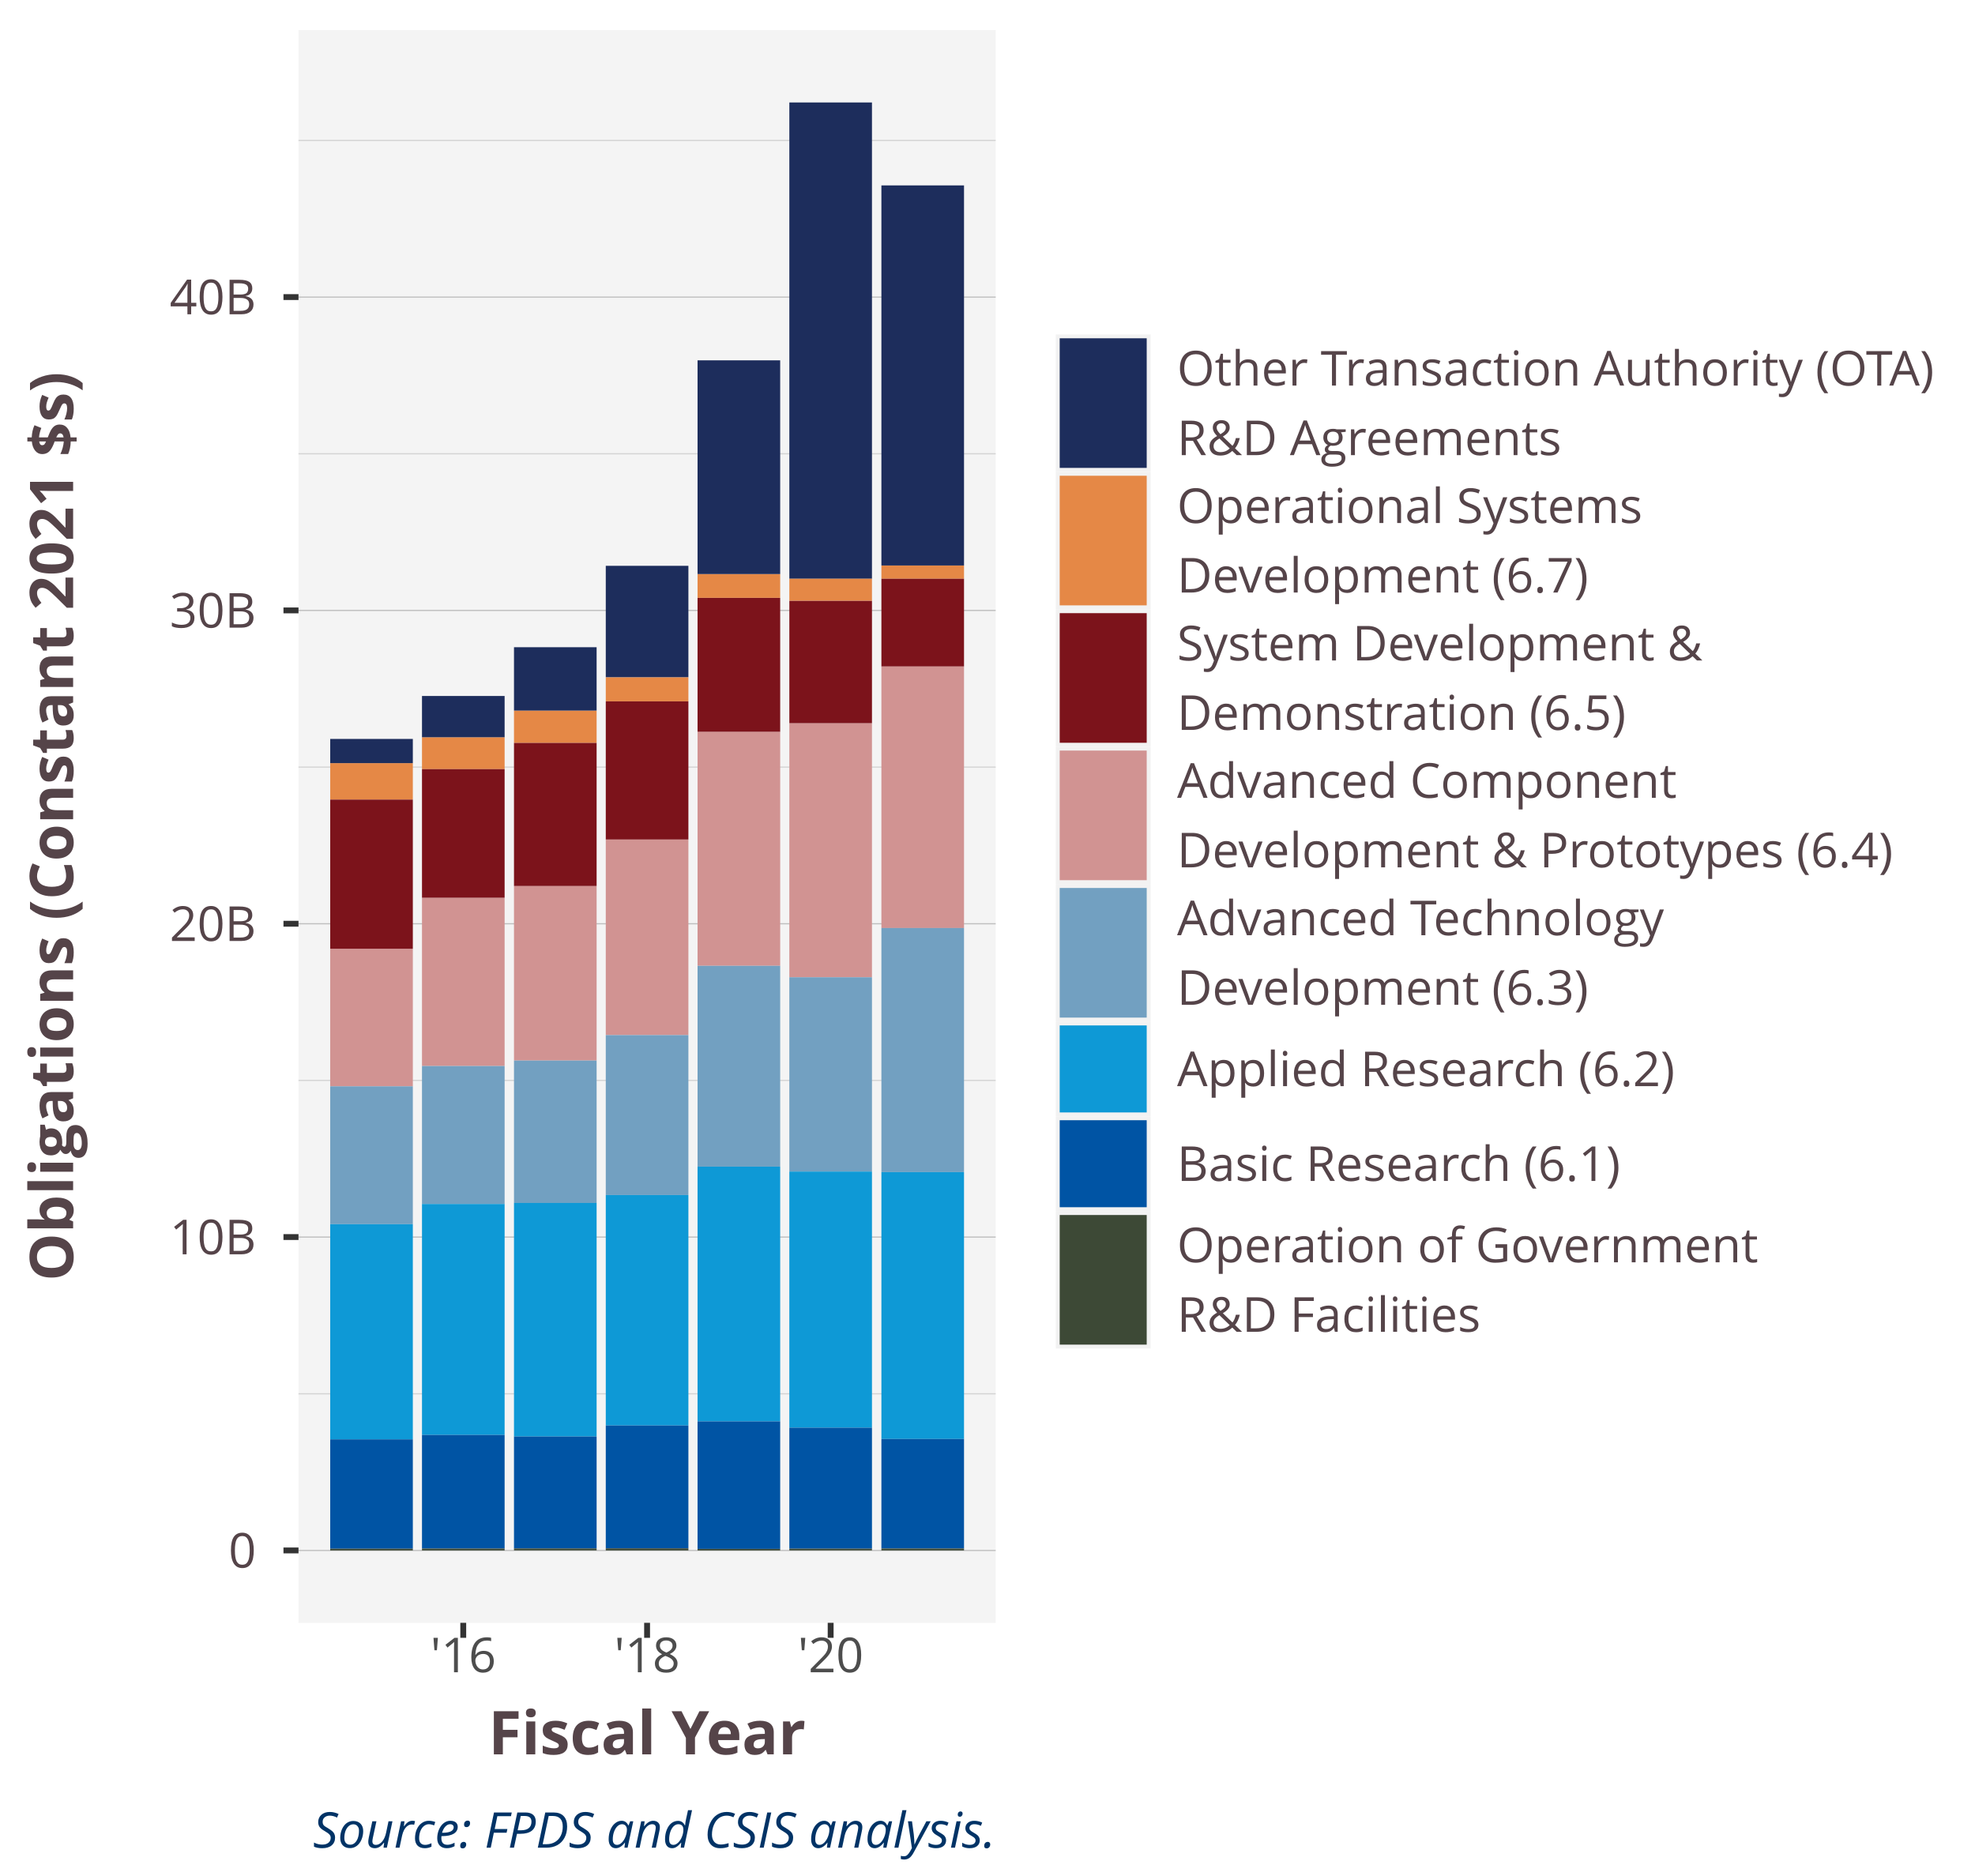
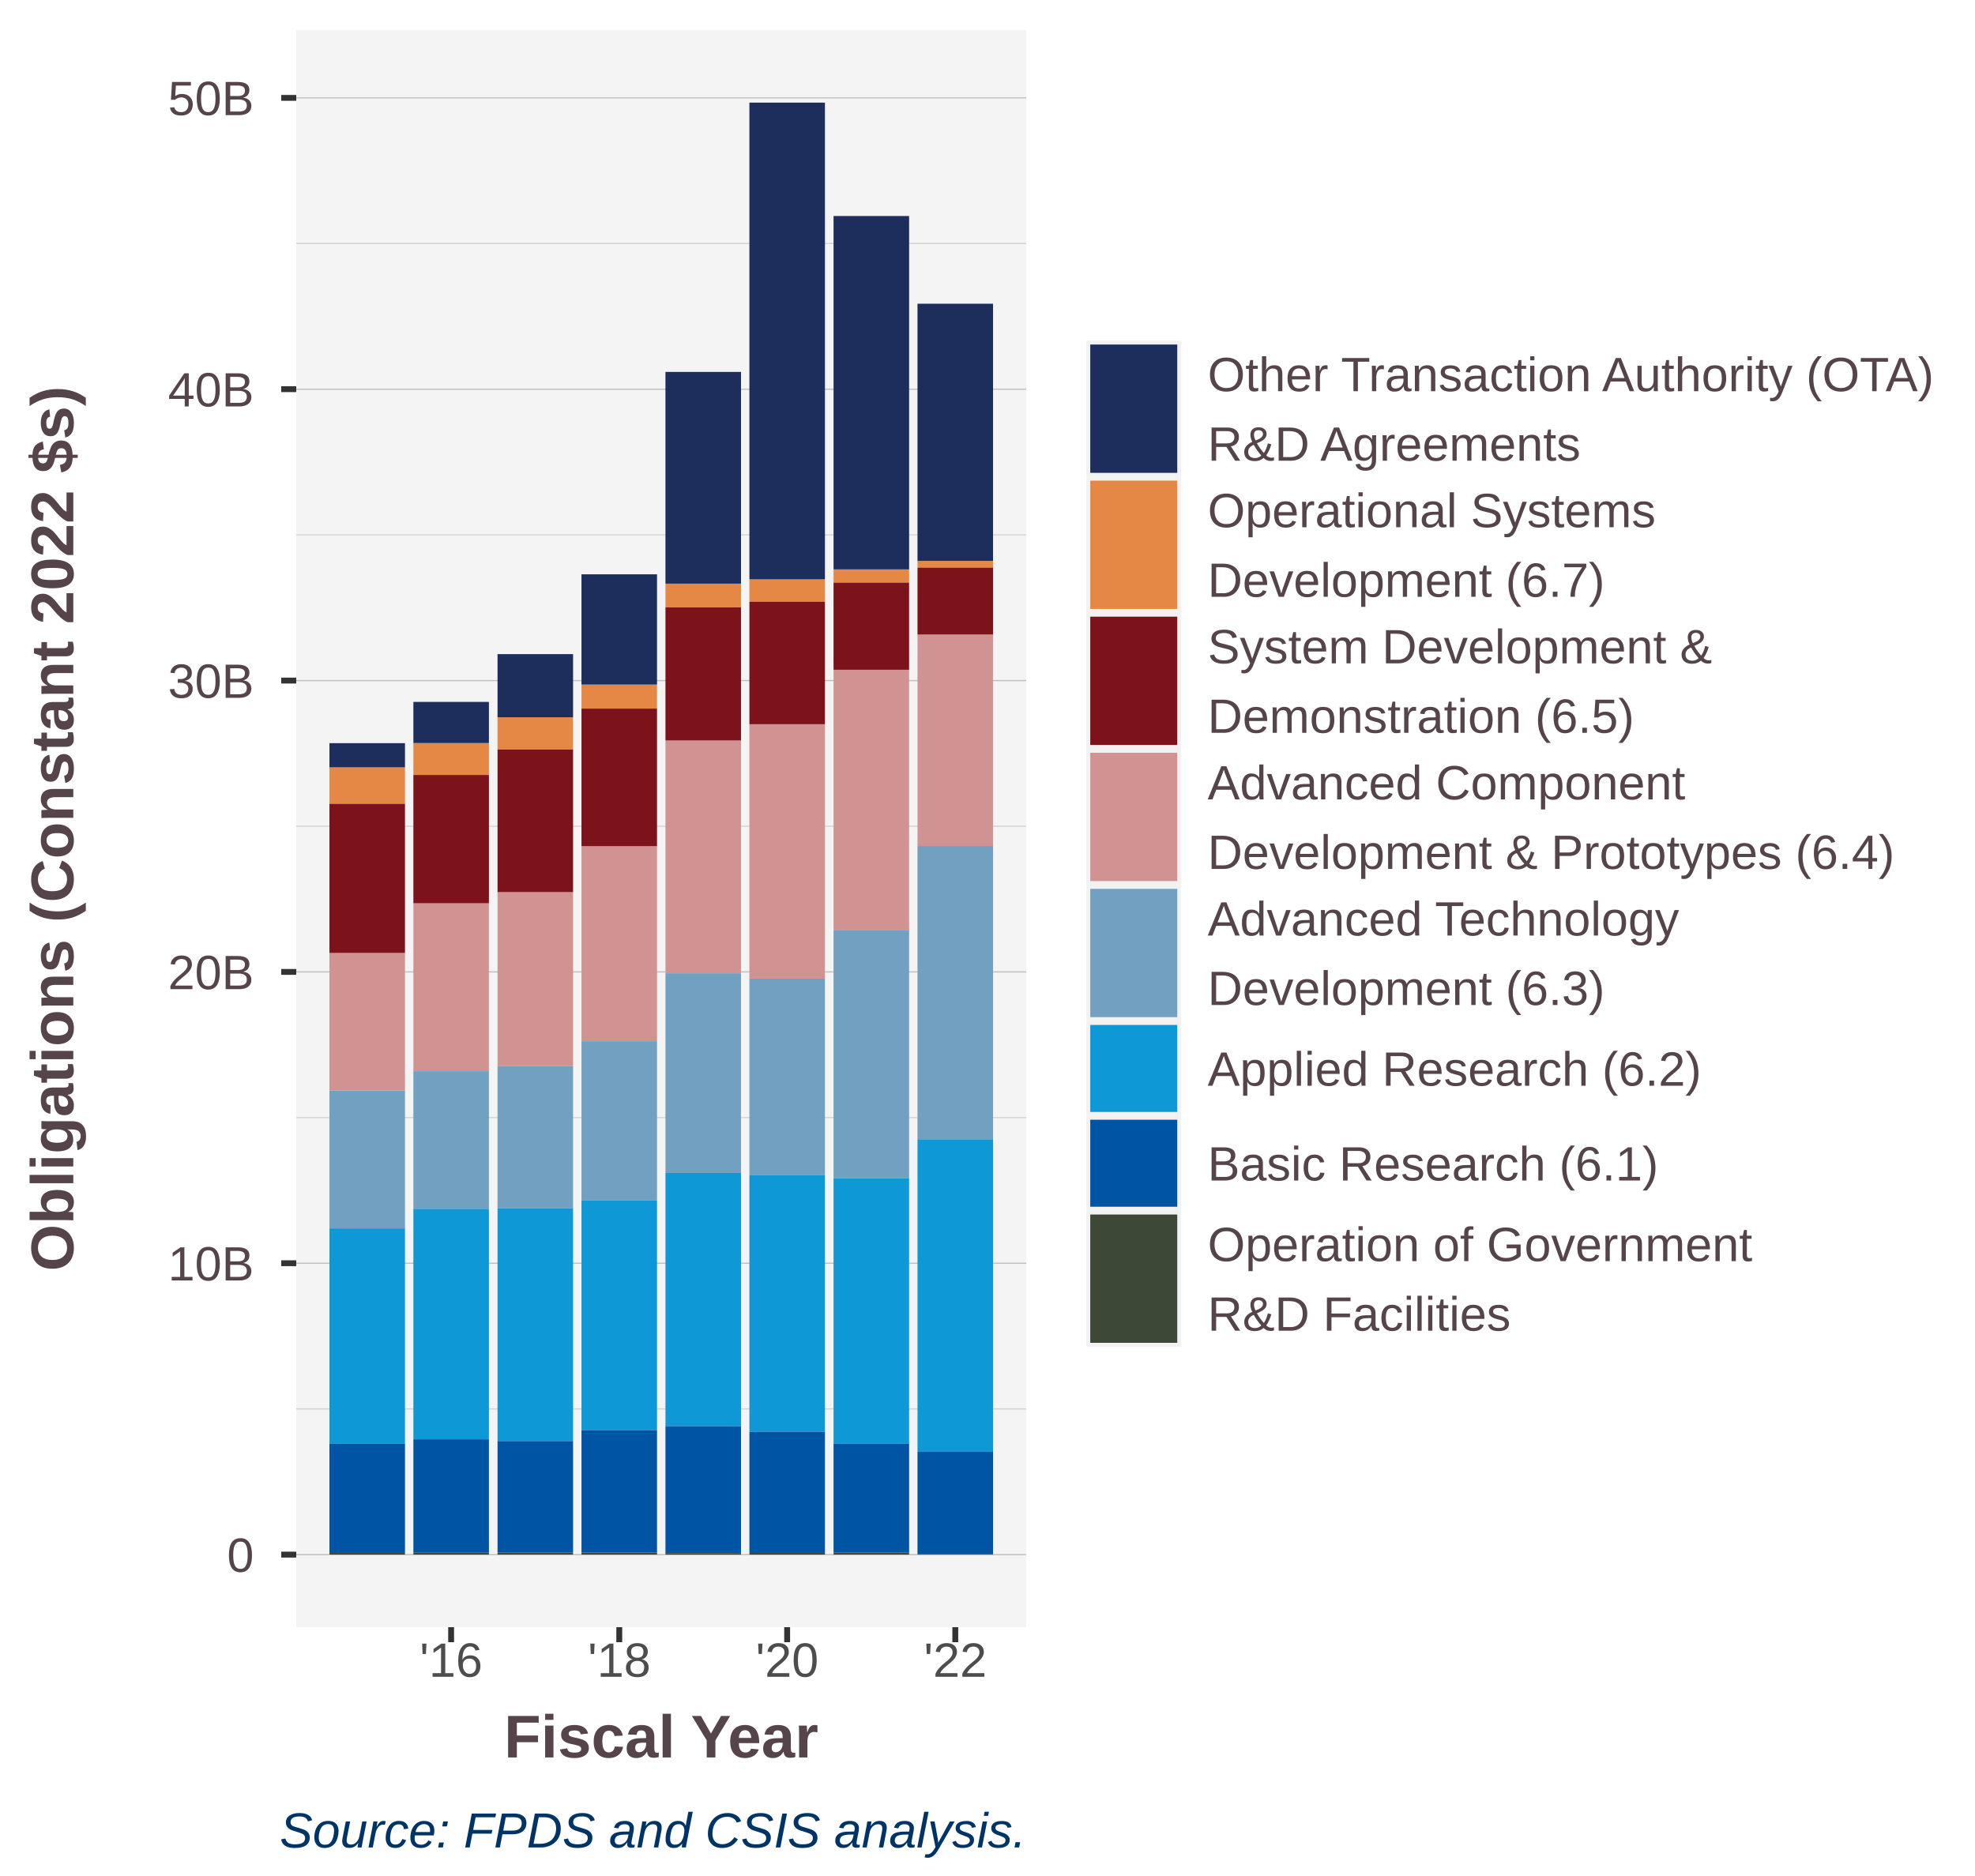
<svg xmlns="http://www.w3.org/2000/svg" class="svglite" width="360.00pt" height="342.00pt" viewBox="0 0 360.00 342.00">
  <defs>
    <style type="text/css">
    .svglite line, .svglite polyline, .svglite polygon, .svglite path, .svglite rect, .svglite circle {
      fill: none;
      stroke: #000000;
      stroke-linecap: round;
      stroke-linejoin: round;
      stroke-miterlimit: 10.00;
    }
    .svglite text {
      white-space: pre;
    }
  </style>
  </defs>
  <rect width="100%" height="100%" style="stroke: none; fill: #FFFFFF;" />
  <defs>
    <clipPath id="cpMC4wMHwzNjAuMDB8MC4wMHwzNDIuMDA=">
      <rect x="0.00" y="0.00" width="360.00" height="342.00" />
    </clipPath>
  </defs>
  <g clip-path="url(#cpMC4wMHwzNjAuMDB8MC4wMHwzNDIuMDA=)">
    <rect x="0.00" y="0.00" width="360.00" height="342.00" style="stroke-width: 1.07; stroke: #FFFFFF; fill: #FFFFFF;" />
  </g>
  <defs>
-     <clipPath id="cpNTQuNDF8MTgxLjQ5fDUuNDh8Mjk1Ljg0">
-       <rect x="54.41" y="5.48" width="127.08" height="290.37" />
+     <clipPath id="cpNTQuMDB8MTg3LjA2fDUuNDh8Mjk2LjY0">
+       <rect x="54.00" y="5.48" width="133.06" height="291.16" />
    </clipPath>
  </defs>
-   <g clip-path="url(#cpNTQuNDF8MTgxLjQ5fDUuNDh8Mjk1Ljg0)">
-     <rect x="54.41" y="5.48" width="127.08" height="290.37" style="stroke-width: 1.07; stroke: none; fill: #F4F4F4;" />
-     <polyline points="54.41,254.09 181.49,254.09 " style="stroke-width: 0.21; stroke: #D3D3D3; stroke-linecap: butt;" />
-     <polyline points="54.41,196.96 181.49,196.96 " style="stroke-width: 0.21; stroke: #D3D3D3; stroke-linecap: butt;" />
-     <polyline points="54.41,139.84 181.49,139.84 " style="stroke-width: 0.21; stroke: #D3D3D3; stroke-linecap: butt;" />
-     <polyline points="54.41,82.72 181.49,82.72 " style="stroke-width: 0.21; stroke: #D3D3D3; stroke-linecap: butt;" />
-     <polyline points="54.41,25.59 181.49,25.59 " style="stroke-width: 0.21; stroke: #D3D3D3; stroke-linecap: butt;" />
-     <polyline points="54.41,282.65 181.49,282.65 " style="stroke-width: 0.21; stroke: #BEBEBE; stroke-linecap: butt;" />
-     <polyline points="54.41,225.52 181.49,225.52 " style="stroke-width: 0.21; stroke: #BEBEBE; stroke-linecap: butt;" />
-     <polyline points="54.41,168.40 181.49,168.40 " style="stroke-width: 0.21; stroke: #BEBEBE; stroke-linecap: butt;" />
-     <polyline points="54.41,111.28 181.49,111.28 " style="stroke-width: 0.21; stroke: #BEBEBE; stroke-linecap: butt;" />
-     <polyline points="54.41,54.16 181.49,54.16 " style="stroke-width: 0.21; stroke: #BEBEBE; stroke-linecap: butt;" />
-     <rect x="60.19" y="172.96" width="15.06" height="25.08" style="stroke-width: 1.07; stroke: none; stroke-linecap: square; stroke-linejoin: miter; fill: #D19392;" />
-     <rect x="76.92" y="163.66" width="15.06" height="30.68" style="stroke-width: 1.07; stroke: none; stroke-linecap: square; stroke-linejoin: miter; fill: #D19392;" />
-     <rect x="93.69" y="161.52" width="15.06" height="31.82" style="stroke-width: 1.07; stroke: none; stroke-linecap: square; stroke-linejoin: miter; fill: #D19392;" />
-     <rect x="110.42" y="153.04" width="15.06" height="35.66" style="stroke-width: 1.07; stroke: none; stroke-linecap: square; stroke-linejoin: miter; fill: #D19392;" />
-     <rect x="127.15" y="133.39" width="15.06" height="42.68" style="stroke-width: 1.07; stroke: none; stroke-linecap: square; stroke-linejoin: miter; fill: #D19392;" />
-     <rect x="143.88" y="131.84" width="15.06" height="46.32" style="stroke-width: 1.07; stroke: none; stroke-linecap: square; stroke-linejoin: miter; fill: #D19392;" />
-     <rect x="160.66" y="121.49" width="15.06" height="47.70" style="stroke-width: 1.07; stroke: none; stroke-linecap: square; stroke-linejoin: miter; fill: #D19392;" />
-     <rect x="60.19" y="198.04" width="15.06" height="25.13" style="stroke-width: 1.07; stroke: none; stroke-linecap: square; stroke-linejoin: miter; fill: #72A0C1;" />
-     <rect x="76.92" y="194.34" width="15.06" height="25.15" style="stroke-width: 1.07; stroke: none; stroke-linecap: square; stroke-linejoin: miter; fill: #72A0C1;" />
-     <rect x="93.69" y="193.34" width="15.06" height="25.97" style="stroke-width: 1.07; stroke: none; stroke-linecap: square; stroke-linejoin: miter; fill: #72A0C1;" />
-     <rect x="110.42" y="188.70" width="15.06" height="29.16" style="stroke-width: 1.07; stroke: none; stroke-linecap: square; stroke-linejoin: miter; fill: #72A0C1;" />
-     <rect x="127.15" y="176.07" width="15.06" height="36.61" style="stroke-width: 1.07; stroke: none; stroke-linecap: square; stroke-linejoin: miter; fill: #72A0C1;" />
-     <rect x="143.88" y="178.16" width="15.06" height="35.42" style="stroke-width: 1.07; stroke: none; stroke-linecap: square; stroke-linejoin: miter; fill: #72A0C1;" />
-     <rect x="160.66" y="169.18" width="15.06" height="44.50" style="stroke-width: 1.07; stroke: none; stroke-linecap: square; stroke-linejoin: miter; fill: #72A0C1;" />
-     <rect x="60.19" y="223.17" width="15.06" height="39.23" style="stroke-width: 1.07; stroke: none; stroke-linecap: square; stroke-linejoin: miter; fill: #0E99D6;" />
-     <rect x="76.92" y="219.49" width="15.06" height="42.10" style="stroke-width: 1.07; stroke: none; stroke-linecap: square; stroke-linejoin: miter; fill: #0E99D6;" />
-     <rect x="93.69" y="219.30" width="15.06" height="42.58" style="stroke-width: 1.07; stroke: none; stroke-linecap: square; stroke-linejoin: miter; fill: #0E99D6;" />
-     <rect x="110.42" y="217.86" width="15.06" height="42.01" style="stroke-width: 1.07; stroke: none; stroke-linecap: square; stroke-linejoin: miter; fill: #0E99D6;" />
-     <rect x="127.15" y="212.68" width="15.06" height="46.44" style="stroke-width: 1.07; stroke: none; stroke-linecap: square; stroke-linejoin: miter; fill: #0E99D6;" />
-     <rect x="143.88" y="213.58" width="15.06" height="46.69" style="stroke-width: 1.07; stroke: none; stroke-linecap: square; stroke-linejoin: miter; fill: #0E99D6;" />
-     <rect x="160.66" y="213.68" width="15.06" height="48.65" style="stroke-width: 1.07; stroke: none; stroke-linecap: square; stroke-linejoin: miter; fill: #0E99D6;" />
-     <rect x="60.19" y="262.40" width="15.06" height="19.94" style="stroke-width: 1.07; stroke: none; stroke-linecap: square; stroke-linejoin: miter; fill: #0054A4;" />
-     <rect x="76.92" y="261.59" width="15.06" height="20.72" style="stroke-width: 1.07; stroke: none; stroke-linecap: square; stroke-linejoin: miter; fill: #0054A4;" />
-     <rect x="93.69" y="261.88" width="15.06" height="20.41" style="stroke-width: 1.07; stroke: none; stroke-linecap: square; stroke-linejoin: miter; fill: #0054A4;" />
-     <rect x="110.42" y="259.87" width="15.06" height="22.40" style="stroke-width: 1.07; stroke: none; stroke-linecap: square; stroke-linejoin: miter; fill: #0054A4;" />
-     <rect x="127.15" y="259.12" width="15.06" height="23.25" style="stroke-width: 1.07; stroke: none; stroke-linecap: square; stroke-linejoin: miter; fill: #0054A4;" />
-     <rect x="143.88" y="260.27" width="15.06" height="22.06" style="stroke-width: 1.07; stroke: none; stroke-linecap: square; stroke-linejoin: miter; fill: #0054A4;" />
-     <rect x="160.66" y="262.33" width="15.06" height="19.97" style="stroke-width: 1.07; stroke: none; stroke-linecap: square; stroke-linejoin: miter; fill: #0054A4;" />
-     <rect x="60.19" y="282.34" width="15.06" height="0.31" style="stroke-width: 1.07; stroke: none; stroke-linecap: square; stroke-linejoin: miter; fill: #3D4936;" />
-     <rect x="76.92" y="282.31" width="15.06" height="0.34" style="stroke-width: 1.07; stroke: none; stroke-linecap: square; stroke-linejoin: miter; fill: #3D4936;" />
-     <rect x="93.69" y="282.29" width="15.06" height="0.35" style="stroke-width: 1.07; stroke: none; stroke-linecap: square; stroke-linejoin: miter; fill: #3D4936;" />
-     <rect x="110.42" y="282.27" width="15.06" height="0.38" style="stroke-width: 1.07; stroke: none; stroke-linecap: square; stroke-linejoin: miter; fill: #3D4936;" />
-     <rect x="127.15" y="282.37" width="15.06" height="0.28" style="stroke-width: 1.07; stroke: none; stroke-linecap: square; stroke-linejoin: miter; fill: #3D4936;" />
-     <rect x="143.88" y="282.33" width="15.06" height="0.31" style="stroke-width: 1.07; stroke: none; stroke-linecap: square; stroke-linejoin: miter; fill: #3D4936;" />
-     <rect x="160.66" y="282.30" width="15.06" height="0.35" style="stroke-width: 1.07; stroke: none; stroke-linecap: square; stroke-linejoin: miter; fill: #3D4936;" />
-     <rect x="60.19" y="139.12" width="15.06" height="6.65" style="stroke-width: 1.07; stroke: none; stroke-linecap: square; stroke-linejoin: miter; fill: #E58846;" />
-     <rect x="76.92" y="134.40" width="15.06" height="5.82" style="stroke-width: 1.07; stroke: none; stroke-linecap: square; stroke-linejoin: miter; fill: #E58846;" />
-     <rect x="93.69" y="129.54" width="15.06" height="5.90" style="stroke-width: 1.07; stroke: none; stroke-linecap: square; stroke-linejoin: miter; fill: #E58846;" />
-     <rect x="110.42" y="123.46" width="15.06" height="4.40" style="stroke-width: 1.07; stroke: none; stroke-linecap: square; stroke-linejoin: miter; fill: #E58846;" />
-     <rect x="127.15" y="104.64" width="15.06" height="4.35" style="stroke-width: 1.07; stroke: none; stroke-linecap: square; stroke-linejoin: miter; fill: #E58846;" />
-     <rect x="143.88" y="105.47" width="15.06" height="4.06" style="stroke-width: 1.07; stroke: none; stroke-linecap: square; stroke-linejoin: miter; fill: #E58846;" />
-     <rect x="160.66" y="103.09" width="15.06" height="2.42" style="stroke-width: 1.07; stroke: none; stroke-linecap: square; stroke-linejoin: miter; fill: #E58846;" />
-     <rect x="60.19" y="134.71" width="15.06" height="4.41" style="stroke-width: 1.07; stroke: none; stroke-linecap: square; stroke-linejoin: miter; fill: #1D2D5C;" />
-     <rect x="76.92" y="126.88" width="15.06" height="7.52" style="stroke-width: 1.07; stroke: none; stroke-linecap: square; stroke-linejoin: miter; fill: #1D2D5C;" />
-     <rect x="93.69" y="117.99" width="15.06" height="11.55" style="stroke-width: 1.07; stroke: none; stroke-linecap: square; stroke-linejoin: miter; fill: #1D2D5C;" />
-     <rect x="110.42" y="103.15" width="15.06" height="20.30" style="stroke-width: 1.07; stroke: none; stroke-linecap: square; stroke-linejoin: miter; fill: #1D2D5C;" />
-     <rect x="127.15" y="65.69" width="15.06" height="38.96" style="stroke-width: 1.07; stroke: none; stroke-linecap: square; stroke-linejoin: miter; fill: #1D2D5C;" />
-     <rect x="143.88" y="18.68" width="15.06" height="86.80" style="stroke-width: 1.07; stroke: none; stroke-linecap: square; stroke-linejoin: miter; fill: #1D2D5C;" />
-     <rect x="160.66" y="33.80" width="15.06" height="69.29" style="stroke-width: 1.07; stroke: none; stroke-linecap: square; stroke-linejoin: miter; fill: #1D2D5C;" />
-     <rect x="60.19" y="145.77" width="15.06" height="27.19" style="stroke-width: 1.07; stroke: none; stroke-linecap: square; stroke-linejoin: miter; fill: #7C131B;" />
-     <rect x="76.92" y="140.22" width="15.06" height="23.44" style="stroke-width: 1.07; stroke: none; stroke-linecap: square; stroke-linejoin: miter; fill: #7C131B;" />
-     <rect x="93.69" y="135.44" width="15.06" height="26.08" style="stroke-width: 1.07; stroke: none; stroke-linecap: square; stroke-linejoin: miter; fill: #7C131B;" />
-     <rect x="110.42" y="127.86" width="15.06" height="25.18" style="stroke-width: 1.07; stroke: none; stroke-linecap: square; stroke-linejoin: miter; fill: #7C131B;" />
-     <rect x="127.15" y="109.00" width="15.06" height="24.40" style="stroke-width: 1.07; stroke: none; stroke-linecap: square; stroke-linejoin: miter; fill: #7C131B;" />
-     <rect x="143.88" y="109.54" width="15.06" height="22.30" style="stroke-width: 1.07; stroke: none; stroke-linecap: square; stroke-linejoin: miter; fill: #7C131B;" />
-     <rect x="160.66" y="105.51" width="15.06" height="15.98" style="stroke-width: 1.07; stroke: none; stroke-linecap: square; stroke-linejoin: miter; fill: #7C131B;" />
+   <g clip-path="url(#cpNTQuMDB8MTg3LjA2fDUuNDh8Mjk2LjY0)">
+     <rect x="54.00" y="5.48" width="133.06" height="291.16" style="stroke-width: 1.07; stroke: none; fill: #F4F4F4;" />
+     <polyline points="54.00,256.85 187.06,256.85 " style="stroke-width: 0.21; stroke: #D3D3D3; stroke-linecap: butt;" />
+     <polyline points="54.00,203.74 187.06,203.74 " style="stroke-width: 0.21; stroke: #D3D3D3; stroke-linecap: butt;" />
+     <polyline points="54.00,150.62 187.06,150.62 " style="stroke-width: 0.21; stroke: #D3D3D3; stroke-linecap: butt;" />
+     <polyline points="54.00,97.51 187.06,97.51 " style="stroke-width: 0.21; stroke: #D3D3D3; stroke-linecap: butt;" />
+     <polyline points="54.00,44.39 187.06,44.39 " style="stroke-width: 0.21; stroke: #D3D3D3; stroke-linecap: butt;" />
+     <polyline points="54.00,283.41 187.06,283.41 " style="stroke-width: 0.21; stroke: #BEBEBE; stroke-linecap: butt;" />
+     <polyline points="54.00,230.29 187.06,230.29 " style="stroke-width: 0.21; stroke: #BEBEBE; stroke-linecap: butt;" />
+     <polyline points="54.00,177.18 187.06,177.18 " style="stroke-width: 0.21; stroke: #BEBEBE; stroke-linecap: butt;" />
+     <polyline points="54.00,124.07 187.06,124.07 " style="stroke-width: 0.21; stroke: #BEBEBE; stroke-linecap: butt;" />
+     <polyline points="54.00,70.95 187.06,70.95 " style="stroke-width: 0.21; stroke: #BEBEBE; stroke-linecap: butt;" />
+     <polyline points="54.00,17.84 187.06,17.84 " style="stroke-width: 0.21; stroke: #BEBEBE; stroke-linecap: butt;" />
+     <rect x="60.05" y="173.73" width="13.77" height="25.08" style="stroke-width: 1.07; stroke: none; stroke-linecap: butt; stroke-linejoin: miter; fill: #D19392;" />
+     <rect x="75.35" y="164.67" width="13.77" height="30.61" style="stroke-width: 1.07; stroke: none; stroke-linecap: butt; stroke-linejoin: miter; fill: #D19392;" />
+     <rect x="90.69" y="162.65" width="13.77" height="31.72" style="stroke-width: 1.07; stroke: none; stroke-linecap: butt; stroke-linejoin: miter; fill: #D19392;" />
+     <rect x="105.99" y="154.28" width="13.77" height="35.53" style="stroke-width: 1.07; stroke: none; stroke-linecap: butt; stroke-linejoin: miter; fill: #D19392;" />
+     <rect x="121.30" y="134.99" width="13.77" height="42.44" style="stroke-width: 1.07; stroke: none; stroke-linecap: butt; stroke-linejoin: miter; fill: #D19392;" />
+     <rect x="136.60" y="132.03" width="13.77" height="46.38" style="stroke-width: 1.07; stroke: none; stroke-linecap: butt; stroke-linejoin: miter; fill: #D19392;" />
+     <rect x="151.94" y="122.09" width="13.77" height="47.42" style="stroke-width: 1.07; stroke: none; stroke-linecap: butt; stroke-linejoin: miter; fill: #D19392;" />
+     <rect x="167.24" y="115.66" width="13.77" height="38.57" style="stroke-width: 1.07; stroke: none; stroke-linecap: butt; stroke-linejoin: miter; fill: #D19392;" />
+     <rect x="60.05" y="198.81" width="13.77" height="25.13" style="stroke-width: 1.07; stroke: none; stroke-linecap: butt; stroke-linejoin: miter; fill: #72A0C1;" />
+     <rect x="75.35" y="195.28" width="13.77" height="25.10" style="stroke-width: 1.07; stroke: none; stroke-linecap: butt; stroke-linejoin: miter; fill: #72A0C1;" />
+     <rect x="90.69" y="194.37" width="13.77" height="25.89" style="stroke-width: 1.07; stroke: none; stroke-linecap: butt; stroke-linejoin: miter; fill: #72A0C1;" />
+     <rect x="105.99" y="189.81" width="13.77" height="29.05" style="stroke-width: 1.07; stroke: none; stroke-linecap: butt; stroke-linejoin: miter; fill: #72A0C1;" />
+     <rect x="121.30" y="177.43" width="13.77" height="36.41" style="stroke-width: 1.07; stroke: none; stroke-linecap: butt; stroke-linejoin: miter; fill: #72A0C1;" />
+     <rect x="136.60" y="178.41" width="13.77" height="35.85" style="stroke-width: 1.07; stroke: none; stroke-linecap: butt; stroke-linejoin: miter; fill: #72A0C1;" />
+     <rect x="151.94" y="169.52" width="13.77" height="45.29" style="stroke-width: 1.07; stroke: none; stroke-linecap: butt; stroke-linejoin: miter; fill: #72A0C1;" />
+     <rect x="167.24" y="154.23" width="13.77" height="53.46" style="stroke-width: 1.07; stroke: none; stroke-linecap: butt; stroke-linejoin: miter; fill: #72A0C1;" />
+     <rect x="60.05" y="223.94" width="13.77" height="39.23" style="stroke-width: 1.07; stroke: none; stroke-linecap: butt; stroke-linejoin: miter; fill: #0E99D6;" />
+     <rect x="75.35" y="220.38" width="13.77" height="42.01" style="stroke-width: 1.07; stroke: none; stroke-linecap: butt; stroke-linejoin: miter; fill: #0E99D6;" />
+     <rect x="90.69" y="220.26" width="13.77" height="42.45" style="stroke-width: 1.07; stroke: none; stroke-linecap: butt; stroke-linejoin: miter; fill: #0E99D6;" />
+     <rect x="105.99" y="218.86" width="13.77" height="41.86" style="stroke-width: 1.07; stroke: none; stroke-linecap: butt; stroke-linejoin: miter; fill: #0E99D6;" />
+     <rect x="121.30" y="213.84" width="13.77" height="46.18" style="stroke-width: 1.07; stroke: none; stroke-linecap: butt; stroke-linejoin: miter; fill: #0E99D6;" />
+     <rect x="136.60" y="214.26" width="13.77" height="46.75" style="stroke-width: 1.07; stroke: none; stroke-linecap: butt; stroke-linejoin: miter; fill: #0E99D6;" />
+     <rect x="151.94" y="214.81" width="13.77" height="48.40" style="stroke-width: 1.07; stroke: none; stroke-linecap: butt; stroke-linejoin: miter; fill: #0E99D6;" />
+     <rect x="167.24" y="207.69" width="13.77" height="56.98" style="stroke-width: 1.07; stroke: none; stroke-linecap: butt; stroke-linejoin: miter; fill: #0E99D6;" />
+     <rect x="60.05" y="263.17" width="13.77" height="19.93" style="stroke-width: 1.07; stroke: none; stroke-linecap: butt; stroke-linejoin: miter; fill: #0054A4;" />
+     <rect x="75.35" y="262.39" width="13.77" height="20.68" style="stroke-width: 1.07; stroke: none; stroke-linecap: butt; stroke-linejoin: miter; fill: #0054A4;" />
+     <rect x="90.69" y="262.71" width="13.77" height="20.35" style="stroke-width: 1.07; stroke: none; stroke-linecap: butt; stroke-linejoin: miter; fill: #0054A4;" />
+     <rect x="105.99" y="260.72" width="13.77" height="22.32" style="stroke-width: 1.07; stroke: none; stroke-linecap: butt; stroke-linejoin: miter; fill: #0054A4;" />
+     <rect x="121.30" y="260.01" width="13.77" height="23.12" style="stroke-width: 1.07; stroke: none; stroke-linecap: butt; stroke-linejoin: miter; fill: #0054A4;" />
+     <rect x="136.60" y="261.01" width="13.77" height="22.09" style="stroke-width: 1.07; stroke: none; stroke-linecap: butt; stroke-linejoin: miter; fill: #0054A4;" />
+     <rect x="151.94" y="263.21" width="13.77" height="19.85" style="stroke-width: 1.07; stroke: none; stroke-linecap: butt; stroke-linejoin: miter; fill: #0054A4;" />
+     <rect x="167.24" y="264.67" width="13.77" height="18.69" style="stroke-width: 1.07; stroke: none; stroke-linecap: butt; stroke-linejoin: miter; fill: #0054A4;" />
+     <rect x="60.05" y="283.10" width="13.77" height="0.31" style="stroke-width: 1.07; stroke: none; stroke-linecap: butt; stroke-linejoin: miter; fill: #3D4936;" />
+     <rect x="75.35" y="283.07" width="13.77" height="0.34" style="stroke-width: 1.07; stroke: none; stroke-linecap: butt; stroke-linejoin: miter; fill: #3D4936;" />
+     <rect x="90.69" y="283.06" width="13.77" height="0.35" style="stroke-width: 1.07; stroke: none; stroke-linecap: butt; stroke-linejoin: miter; fill: #3D4936;" />
+     <rect x="105.99" y="283.03" width="13.77" height="0.38" style="stroke-width: 1.07; stroke: none; stroke-linecap: butt; stroke-linejoin: miter; fill: #3D4936;" />
+     <rect x="121.30" y="283.13" width="13.77" height="0.28" style="stroke-width: 1.07; stroke: none; stroke-linecap: butt; stroke-linejoin: miter; fill: #3D4936;" />
+     <rect x="136.60" y="283.10" width="13.77" height="0.31" style="stroke-width: 1.07; stroke: none; stroke-linecap: butt; stroke-linejoin: miter; fill: #3D4936;" />
+     <rect x="151.94" y="283.06" width="13.77" height="0.35" style="stroke-width: 1.07; stroke: none; stroke-linecap: butt; stroke-linejoin: miter; fill: #3D4936;" />
+     <rect x="167.24" y="283.36" width="13.77" height="0.048" style="stroke-width: 1.07; stroke: none; stroke-linecap: butt; stroke-linejoin: miter; fill: #3D4936;" />
+     <rect x="60.05" y="139.89" width="13.77" height="6.65" style="stroke-width: 1.07; stroke: none; stroke-linecap: butt; stroke-linejoin: miter; fill: #E58846;" />
+     <rect x="75.35" y="135.47" width="13.77" height="5.81" style="stroke-width: 1.07; stroke: none; stroke-linecap: butt; stroke-linejoin: miter; fill: #E58846;" />
+     <rect x="90.69" y="130.76" width="13.77" height="5.88" style="stroke-width: 1.07; stroke: none; stroke-linecap: butt; stroke-linejoin: miter; fill: #E58846;" />
+     <rect x="105.99" y="124.80" width="13.77" height="4.38" style="stroke-width: 1.07; stroke: none; stroke-linecap: butt; stroke-linejoin: miter; fill: #E58846;" />
+     <rect x="121.30" y="106.40" width="13.77" height="4.33" style="stroke-width: 1.07; stroke: none; stroke-linecap: butt; stroke-linejoin: miter; fill: #E58846;" />
+     <rect x="136.60" y="105.63" width="13.77" height="4.07" style="stroke-width: 1.07; stroke: none; stroke-linecap: butt; stroke-linejoin: miter; fill: #E58846;" />
+     <rect x="151.94" y="103.80" width="13.77" height="2.40" style="stroke-width: 1.07; stroke: none; stroke-linecap: butt; stroke-linejoin: miter; fill: #E58846;" />
+     <rect x="167.24" y="102.25" width="13.77" height="1.23" style="stroke-width: 1.07; stroke: none; stroke-linecap: butt; stroke-linejoin: miter; fill: #E58846;" />
+     <rect x="60.05" y="135.48" width="13.77" height="4.41" style="stroke-width: 1.07; stroke: none; stroke-linecap: butt; stroke-linejoin: miter; fill: #1D2D5C;" />
+     <rect x="75.35" y="127.96" width="13.77" height="7.50" style="stroke-width: 1.07; stroke: none; stroke-linecap: butt; stroke-linejoin: miter; fill: #1D2D5C;" />
+     <rect x="90.69" y="119.25" width="13.77" height="11.51" style="stroke-width: 1.07; stroke: none; stroke-linecap: butt; stroke-linejoin: miter; fill: #1D2D5C;" />
+     <rect x="105.99" y="104.70" width="13.77" height="20.10" style="stroke-width: 1.07; stroke: none; stroke-linecap: butt; stroke-linejoin: miter; fill: #1D2D5C;" />
+     <rect x="121.30" y="67.80" width="13.77" height="38.60" style="stroke-width: 1.07; stroke: none; stroke-linecap: butt; stroke-linejoin: miter; fill: #1D2D5C;" />
+     <rect x="136.60" y="18.71" width="13.77" height="86.91" style="stroke-width: 1.07; stroke: none; stroke-linecap: butt; stroke-linejoin: miter; fill: #1D2D5C;" />
+     <rect x="151.94" y="39.38" width="13.77" height="64.42" style="stroke-width: 1.07; stroke: none; stroke-linecap: butt; stroke-linejoin: miter; fill: #1D2D5C;" />
+     <rect x="167.24" y="55.37" width="13.77" height="46.88" style="stroke-width: 1.07; stroke: none; stroke-linecap: butt; stroke-linejoin: miter; fill: #1D2D5C;" />
+     <rect x="60.05" y="146.54" width="13.77" height="27.19" style="stroke-width: 1.07; stroke: none; stroke-linecap: butt; stroke-linejoin: miter; fill: #7C131B;" />
+     <rect x="75.35" y="141.28" width="13.77" height="23.39" style="stroke-width: 1.07; stroke: none; stroke-linecap: butt; stroke-linejoin: miter; fill: #7C131B;" />
+     <rect x="90.69" y="136.64" width="13.77" height="26.00" style="stroke-width: 1.07; stroke: none; stroke-linecap: butt; stroke-linejoin: miter; fill: #7C131B;" />
+     <rect x="105.99" y="129.18" width="13.77" height="25.09" style="stroke-width: 1.07; stroke: none; stroke-linecap: butt; stroke-linejoin: miter; fill: #7C131B;" />
+     <rect x="121.30" y="110.73" width="13.77" height="24.26" style="stroke-width: 1.07; stroke: none; stroke-linecap: butt; stroke-linejoin: miter; fill: #7C131B;" />
+     <rect x="136.60" y="109.70" width="13.77" height="22.33" style="stroke-width: 1.07; stroke: none; stroke-linecap: butt; stroke-linejoin: miter; fill: #7C131B;" />
+     <rect x="151.94" y="106.21" width="13.77" height="15.89" style="stroke-width: 1.07; stroke: none; stroke-linecap: butt; stroke-linejoin: miter; fill: #7C131B;" />
+     <rect x="167.24" y="103.48" width="13.77" height="12.19" style="stroke-width: 1.07; stroke: none; stroke-linecap: butt; stroke-linejoin: miter; fill: #7C131B;" />
  </g>
  <g clip-path="url(#cpMC4wMHwzNjAuMDB8MC4wMHwzNDIuMDA=)">
-     <text x="46.69" y="285.79" text-anchor="end" style="font-size: 8.80px;fill: #554449; font-family: &quot;Open Sans&quot;;" textLength="5.03px" lengthAdjust="spacingAndGlyphs">0</text>
-     <text x="46.69" y="228.66" text-anchor="end" style="font-size: 8.80px;fill: #554449; font-family: &quot;Open Sans&quot;;" textLength="15.77px" lengthAdjust="spacingAndGlyphs">10B</text>
-     <text x="46.69" y="171.54" text-anchor="end" style="font-size: 8.80px;fill: #554449; font-family: &quot;Open Sans&quot;;" textLength="15.77px" lengthAdjust="spacingAndGlyphs">20B</text>
-     <text x="46.69" y="114.42" text-anchor="end" style="font-size: 8.80px;fill: #554449; font-family: &quot;Open Sans&quot;;" textLength="15.77px" lengthAdjust="spacingAndGlyphs">30B</text>
-     <text x="46.69" y="57.29" text-anchor="end" style="font-size: 8.80px;fill: #554449; font-family: &quot;Open Sans&quot;;" textLength="15.77px" lengthAdjust="spacingAndGlyphs">40B</text>
-     <polyline points="51.67,282.65 54.41,282.65 " style="stroke-width: 1.07; stroke: #333333; stroke-linecap: butt;" />
-     <polyline points="51.67,225.52 54.41,225.52 " style="stroke-width: 1.07; stroke: #333333; stroke-linecap: butt;" />
-     <polyline points="51.67,168.40 54.41,168.40 " style="stroke-width: 1.07; stroke: #333333; stroke-linecap: butt;" />
-     <polyline points="51.67,111.28 54.41,111.28 " style="stroke-width: 1.07; stroke: #333333; stroke-linecap: butt;" />
-     <polyline points="51.67,54.16 54.41,54.16 " style="stroke-width: 1.07; stroke: #333333; stroke-linecap: butt;" />
-     <polyline points="84.44,298.58 84.44,295.84 " style="stroke-width: 1.07; stroke: #333333; stroke-linecap: butt;" />
-     <polyline points="117.95,298.58 117.95,295.84 " style="stroke-width: 1.07; stroke: #333333; stroke-linecap: butt;" />
-     <polyline points="151.41,298.58 151.41,295.84 " style="stroke-width: 1.07; stroke: #333333; stroke-linecap: butt;" />
-     <text x="84.44" y="304.86" text-anchor="middle" style="font-size: 8.80px;fill: #4D4D4D; font-family: &quot;Open Sans&quot;;" textLength="12.01px" lengthAdjust="spacingAndGlyphs">'16</text>
-     <text x="117.95" y="304.86" text-anchor="middle" style="font-size: 8.80px;fill: #4D4D4D; font-family: &quot;Open Sans&quot;;" textLength="12.01px" lengthAdjust="spacingAndGlyphs">'18</text>
-     <text x="151.41" y="304.86" text-anchor="middle" style="font-size: 8.80px;fill: #4D4D4D; font-family: &quot;Open Sans&quot;;" textLength="12.01px" lengthAdjust="spacingAndGlyphs">'20</text>
-     <text x="117.95" y="319.82" text-anchor="middle" style="font-size: 11.00px; font-weight: bold;fill: #554449; font-family: &quot;Open Sans&quot;;" textLength="57.85px" lengthAdjust="spacingAndGlyphs">Fiscal Year</text>
-     <text transform="translate(13.33,150.66) rotate(-90)" text-anchor="middle" style="font-size: 11.00px; font-weight: bold;fill: #554449; font-family: &quot;Open Sans&quot;;" textLength="165.77px" lengthAdjust="spacingAndGlyphs">Obligations (Constant 2021 $s)</text>
-     <rect x="192.45" y="55.49" width="162.07" height="190.35" style="stroke-width: 1.07; stroke: none; fill: #FFFFFF;" />
-     <rect x="192.45" y="60.97" width="17.28" height="25.05" style="stroke-width: 1.07; stroke: none; fill: #F2F2F2;" />
-     <rect x="193.16" y="61.67" width="15.86" height="23.63" style="stroke-width: 1.07; stroke: none; stroke-linecap: square; stroke-linejoin: miter; fill: #1D2D5C;" />
-     <rect x="192.45" y="86.02" width="17.28" height="25.05" style="stroke-width: 1.07; stroke: none; fill: #F2F2F2;" />
-     <rect x="193.16" y="86.73" width="15.86" height="23.63" style="stroke-width: 1.07; stroke: none; stroke-linecap: square; stroke-linejoin: miter; fill: #E58846;" />
-     <rect x="192.45" y="111.07" width="17.28" height="25.05" style="stroke-width: 1.07; stroke: none; fill: #F2F2F2;" />
-     <rect x="193.16" y="111.78" width="15.86" height="23.63" style="stroke-width: 1.07; stroke: none; stroke-linecap: square; stroke-linejoin: miter; fill: #7C131B;" />
-     <rect x="192.45" y="136.12" width="17.28" height="25.05" style="stroke-width: 1.07; stroke: none; fill: #F2F2F2;" />
-     <rect x="193.16" y="136.83" width="15.86" height="23.63" style="stroke-width: 1.07; stroke: none; stroke-linecap: square; stroke-linejoin: miter; fill: #D19392;" />
-     <rect x="192.45" y="161.17" width="17.28" height="25.05" style="stroke-width: 1.07; stroke: none; fill: #F2F2F2;" />
-     <rect x="193.16" y="161.88" width="15.86" height="23.63" style="stroke-width: 1.07; stroke: none; stroke-linecap: square; stroke-linejoin: miter; fill: #72A0C1;" />
-     <rect x="192.45" y="186.23" width="17.28" height="17.28" style="stroke-width: 1.07; stroke: none; fill: #F2F2F2;" />
-     <rect x="193.16" y="186.94" width="15.86" height="15.86" style="stroke-width: 1.07; stroke: none; stroke-linecap: square; stroke-linejoin: miter; fill: #0E99D6;" />
-     <rect x="192.45" y="203.51" width="17.28" height="17.28" style="stroke-width: 1.07; stroke: none; fill: #F2F2F2;" />
-     <rect x="193.16" y="204.22" width="15.86" height="15.86" style="stroke-width: 1.07; stroke: none; stroke-linecap: square; stroke-linejoin: miter; fill: #0054A4;" />
-     <rect x="192.45" y="220.79" width="17.28" height="25.05" style="stroke-width: 1.07; stroke: none; fill: #F2F2F2;" />
-     <rect x="193.16" y="221.50" width="15.86" height="23.63" style="stroke-width: 1.07; stroke: none; stroke-linecap: square; stroke-linejoin: miter; fill: #3D4936;" />
-     <text x="214.55" y="70.29" style="font-size: 8.80px;fill: #554449; font-family: &quot;Open Sans&quot;;" textLength="137.97px" lengthAdjust="spacingAndGlyphs">Other Transaction Authority (OTA)</text>
-     <text x="214.55" y="82.97" style="font-size: 8.80px;fill: #554449; font-family: &quot;Open Sans&quot;;" textLength="70.06px" lengthAdjust="spacingAndGlyphs">R&amp;D Agreements</text>
-     <text x="214.55" y="95.35" style="font-size: 8.80px;fill: #554449; font-family: &quot;Open Sans&quot;;" textLength="84.84px" lengthAdjust="spacingAndGlyphs">Operational Systems</text>
-     <text x="214.55" y="108.02" style="font-size: 8.80px;fill: #554449; font-family: &quot;Open Sans&quot;;" textLength="74.99px" lengthAdjust="spacingAndGlyphs">Development (6.7)</text>
-     <text x="214.55" y="120.40" style="font-size: 8.80px;fill: #554449; font-family: &quot;Open Sans&quot;;" textLength="95.77px" lengthAdjust="spacingAndGlyphs">System Development &amp;</text>
-     <text x="214.55" y="133.07" style="font-size: 8.80px;fill: #554449; font-family: &quot;Open Sans&quot;;" textLength="81.81px" lengthAdjust="spacingAndGlyphs">Demonstration (6.5)</text>
-     <text x="214.55" y="145.45" style="font-size: 8.80px;fill: #554449; font-family: &quot;Open Sans&quot;;" textLength="91.07px" lengthAdjust="spacingAndGlyphs">Advanced Component</text>
-     <text x="214.55" y="158.12" style="font-size: 8.80px;fill: #554449; font-family: &quot;Open Sans&quot;;" textLength="130.49px" lengthAdjust="spacingAndGlyphs">Development &amp; Prototypes (6.4)</text>
-     <text x="214.55" y="170.50" style="font-size: 8.80px;fill: #554449; font-family: &quot;Open Sans&quot;;" textLength="88.75px" lengthAdjust="spacingAndGlyphs">Advanced Technology</text>
-     <text x="214.55" y="183.18" style="font-size: 8.80px;fill: #554449; font-family: &quot;Open Sans&quot;;" textLength="74.99px" lengthAdjust="spacingAndGlyphs">Development (6.3)</text>
-     <text x="214.55" y="198.01" style="font-size: 8.80px;fill: #554449; font-family: &quot;Open Sans&quot;;" textLength="90.73px" lengthAdjust="spacingAndGlyphs">Applied Research (6.2)</text>
-     <text x="214.55" y="215.29" style="font-size: 8.80px;fill: #554449; font-family: &quot;Open Sans&quot;;" textLength="80.81px" lengthAdjust="spacingAndGlyphs">Basic Research (6.1)</text>
-     <text x="214.55" y="230.12" style="font-size: 8.80px;fill: #554449; font-family: &quot;Open Sans&quot;;" textLength="105.92px" lengthAdjust="spacingAndGlyphs">Operation of Government</text>
-     <text x="214.55" y="242.79" style="font-size: 8.80px;fill: #554449; font-family: &quot;Open Sans&quot;;" textLength="55.32px" lengthAdjust="spacingAndGlyphs">R&amp;D Facilities</text>
-     <text x="181.49" y="336.84" text-anchor="end" style="font-size: 9.00px; font-style: italic;fill: #003366; font-family: &quot;Open Sans&quot;;" textLength="124.38px" lengthAdjust="spacingAndGlyphs">Source: FPDS and CSIS analysis.</text>
+     <text x="46.28" y="286.56" text-anchor="end" style="font-size: 8.80px;fill: #554449; font-family: &quot;Arial&quot;;" textLength="4.90px" lengthAdjust="spacingAndGlyphs">0</text>
+     <text x="46.28" y="233.44" text-anchor="end" style="font-size: 8.80px;fill: #554449; font-family: &quot;Arial&quot;;" textLength="15.66px" lengthAdjust="spacingAndGlyphs">10B</text>
+     <text x="46.28" y="180.33" text-anchor="end" style="font-size: 8.80px;fill: #554449; font-family: &quot;Arial&quot;;" textLength="15.66px" lengthAdjust="spacingAndGlyphs">20B</text>
+     <text x="46.28" y="127.22" text-anchor="end" style="font-size: 8.80px;fill: #554449; font-family: &quot;Arial&quot;;" textLength="15.66px" lengthAdjust="spacingAndGlyphs">30B</text>
+     <text x="46.28" y="74.10" text-anchor="end" style="font-size: 8.80px;fill: #554449; font-family: &quot;Arial&quot;;" textLength="15.66px" lengthAdjust="spacingAndGlyphs">40B</text>
+     <text x="46.28" y="20.99" text-anchor="end" style="font-size: 8.80px;fill: #554449; font-family: &quot;Arial&quot;;" textLength="15.66px" lengthAdjust="spacingAndGlyphs">50B</text>
+     <polyline points="51.26,283.41 54.00,283.41 " style="stroke-width: 1.07; stroke: #333333; stroke-linecap: butt;" />
+     <polyline points="51.26,230.29 54.00,230.29 " style="stroke-width: 1.07; stroke: #333333; stroke-linecap: butt;" />
+     <polyline points="51.26,177.18 54.00,177.18 " style="stroke-width: 1.07; stroke: #333333; stroke-linecap: butt;" />
+     <polyline points="51.26,124.07 54.00,124.07 " style="stroke-width: 1.07; stroke: #333333; stroke-linecap: butt;" />
+     <polyline points="51.26,70.95 54.00,70.95 " style="stroke-width: 1.07; stroke: #333333; stroke-linecap: butt;" />
+     <polyline points="51.26,17.84 54.00,17.84 " style="stroke-width: 1.07; stroke: #333333; stroke-linecap: butt;" />
+     <polyline points="82.23,299.38 82.23,296.64 " style="stroke-width: 1.07; stroke: #333333; stroke-linecap: butt;" />
+     <polyline points="112.88,299.38 112.88,296.64 " style="stroke-width: 1.07; stroke: #333333; stroke-linecap: butt;" />
+     <polyline points="143.48,299.38 143.48,296.64 " style="stroke-width: 1.07; stroke: #333333; stroke-linecap: butt;" />
+     <polyline points="174.13,299.38 174.13,296.64 " style="stroke-width: 1.07; stroke: #333333; stroke-linecap: butt;" />
+     <text x="82.23" y="305.68" text-anchor="middle" style="font-size: 8.80px;fill: #4D4D4D; font-family: &quot;Arial&quot;;" textLength="11.47px" lengthAdjust="spacingAndGlyphs">'16</text>
+     <text x="112.88" y="305.68" text-anchor="middle" style="font-size: 8.80px;fill: #4D4D4D; font-family: &quot;Arial&quot;;" textLength="11.47px" lengthAdjust="spacingAndGlyphs">'18</text>
+     <text x="143.48" y="305.68" text-anchor="middle" style="font-size: 8.80px;fill: #4D4D4D; font-family: &quot;Arial&quot;;" textLength="11.47px" lengthAdjust="spacingAndGlyphs">'20</text>
+     <text x="174.13" y="305.68" text-anchor="middle" style="font-size: 8.80px;fill: #4D4D4D; font-family: &quot;Arial&quot;;" textLength="11.47px" lengthAdjust="spacingAndGlyphs">'22</text>
+     <text x="120.53" y="320.39" text-anchor="middle" style="font-size: 11.00px; font-weight: bold;fill: #554449; font-family: &quot;Arial&quot;;" textLength="57.31px" lengthAdjust="spacingAndGlyphs">Fiscal Year</text>
+     <text transform="translate(13.36,151.06) rotate(-90)" text-anchor="middle" style="font-size: 11.00px; font-weight: bold;fill: #554449; font-family: &quot;Arial&quot;;" textLength="161.41px" lengthAdjust="spacingAndGlyphs">Obligations (Constant 2022 $s)</text>
+     <rect x="198.02" y="56.62" width="156.50" height="188.88" style="stroke-width: 1.07; stroke: none; fill: #FFFFFF;" />
+     <rect x="198.02" y="62.10" width="17.28" height="24.81" style="stroke-width: 1.07; stroke: none; fill: #F2F2F2;" />
+     <rect x="198.73" y="62.81" width="15.86" height="23.39" style="stroke-width: 1.07; stroke: none; stroke-linecap: butt; stroke-linejoin: miter; fill: #1D2D5C;" />
+     <rect x="198.02" y="86.91" width="17.28" height="24.81" style="stroke-width: 1.07; stroke: none; fill: #F2F2F2;" />
+     <rect x="198.73" y="87.62" width="15.86" height="23.39" style="stroke-width: 1.07; stroke: none; stroke-linecap: butt; stroke-linejoin: miter; fill: #E58846;" />
+     <rect x="198.02" y="111.71" width="17.28" height="24.81" style="stroke-width: 1.07; stroke: none; fill: #F2F2F2;" />
+     <rect x="198.73" y="112.42" width="15.86" height="23.39" style="stroke-width: 1.07; stroke: none; stroke-linecap: butt; stroke-linejoin: miter; fill: #7C131B;" />
+     <rect x="198.02" y="136.52" width="17.28" height="24.81" style="stroke-width: 1.07; stroke: none; fill: #F2F2F2;" />
+     <rect x="198.73" y="137.23" width="15.86" height="23.39" style="stroke-width: 1.07; stroke: none; stroke-linecap: butt; stroke-linejoin: miter; fill: #D19392;" />
+     <rect x="198.02" y="161.33" width="17.28" height="24.81" style="stroke-width: 1.07; stroke: none; fill: #F2F2F2;" />
+     <rect x="198.73" y="162.04" width="15.86" height="23.39" style="stroke-width: 1.07; stroke: none; stroke-linecap: butt; stroke-linejoin: miter; fill: #72A0C1;" />
+     <rect x="198.02" y="186.14" width="17.28" height="17.28" style="stroke-width: 1.07; stroke: none; fill: #F2F2F2;" />
+     <rect x="198.73" y="186.85" width="15.86" height="15.86" style="stroke-width: 1.07; stroke: none; stroke-linecap: butt; stroke-linejoin: miter; fill: #0E99D6;" />
+     <rect x="198.02" y="203.42" width="17.28" height="17.28" style="stroke-width: 1.07; stroke: none; fill: #F2F2F2;" />
+     <rect x="198.73" y="204.13" width="15.86" height="15.86" style="stroke-width: 1.07; stroke: none; stroke-linecap: butt; stroke-linejoin: miter; fill: #0054A4;" />
+     <rect x="198.02" y="220.70" width="17.28" height="24.81" style="stroke-width: 1.07; stroke: none; fill: #F2F2F2;" />
+     <rect x="198.73" y="221.41" width="15.86" height="23.39" style="stroke-width: 1.07; stroke: none; stroke-linecap: butt; stroke-linejoin: miter; fill: #3D4936;" />
+     <text x="220.13" y="71.32" style="font-size: 8.80px;fill: #554449; font-family: &quot;Arial&quot;;" textLength="132.40px" lengthAdjust="spacingAndGlyphs">Other Transaction Authority (OTA)</text>
+     <text x="220.13" y="83.99" style="font-size: 8.80px;fill: #554449; font-family: &quot;Arial&quot;;" textLength="67.99px" lengthAdjust="spacingAndGlyphs">R&amp;D Agreements</text>
+     <text x="220.13" y="96.12" style="font-size: 8.80px;fill: #554449; font-family: &quot;Arial&quot;;" textLength="81.69px" lengthAdjust="spacingAndGlyphs">Operational Systems</text>
+     <text x="220.13" y="108.80" style="font-size: 8.80px;fill: #554449; font-family: &quot;Arial&quot;;" textLength="72.40px" lengthAdjust="spacingAndGlyphs">Development (6.7)</text>
+     <text x="220.13" y="120.93" style="font-size: 8.80px;fill: #554449; font-family: &quot;Arial&quot;;" textLength="91.96px" lengthAdjust="spacingAndGlyphs">System Development &amp;</text>
+     <text x="220.13" y="133.60" style="font-size: 8.80px;fill: #554449; font-family: &quot;Arial&quot;;" textLength="77.78px" lengthAdjust="spacingAndGlyphs">Demonstration (6.5)</text>
+     <text x="220.13" y="145.74" style="font-size: 8.80px;fill: #554449; font-family: &quot;Arial&quot;;" textLength="87.10px" lengthAdjust="spacingAndGlyphs">Advanced Component</text>
+     <text x="220.13" y="158.41" style="font-size: 8.80px;fill: #554449; font-family: &quot;Arial&quot;;" textLength="125.24px" lengthAdjust="spacingAndGlyphs">Development &amp; Prototypes (6.4)</text>
+     <text x="220.13" y="170.55" style="font-size: 8.80px;fill: #554449; font-family: &quot;Arial&quot;;" textLength="85.96px" lengthAdjust="spacingAndGlyphs">Advanced Technology</text>
+     <text x="220.13" y="183.22" style="font-size: 8.80px;fill: #554449; font-family: &quot;Arial&quot;;" textLength="72.40px" lengthAdjust="spacingAndGlyphs">Development (6.3)</text>
+     <text x="220.13" y="197.93" style="font-size: 8.80px;fill: #554449; font-family: &quot;Arial&quot;;" textLength="90.01px" lengthAdjust="spacingAndGlyphs">Applied Research (6.2)</text>
+     <text x="220.13" y="215.21" style="font-size: 8.80px;fill: #554449; font-family: &quot;Arial&quot;;" textLength="82.17px" lengthAdjust="spacingAndGlyphs">Basic Research (6.1)</text>
+     <text x="220.13" y="229.91" style="font-size: 8.80px;fill: #554449; font-family: &quot;Arial&quot;;" textLength="99.33px" lengthAdjust="spacingAndGlyphs">Operation of Government</text>
+     <text x="220.13" y="242.59" style="font-size: 8.80px;fill: #554449; font-family: &quot;Arial&quot;;" textLength="55.23px" lengthAdjust="spacingAndGlyphs">R&amp;D Facilities</text>
+     <text x="187.06" y="336.80" text-anchor="end" style="font-size: 9.00px; font-style: italic;fill: #003366; font-family: &quot;Arial&quot;;" textLength="136.05px" lengthAdjust="spacingAndGlyphs">Source: FPDS and CSIS analysis.</text>
  </g>
</svg>
